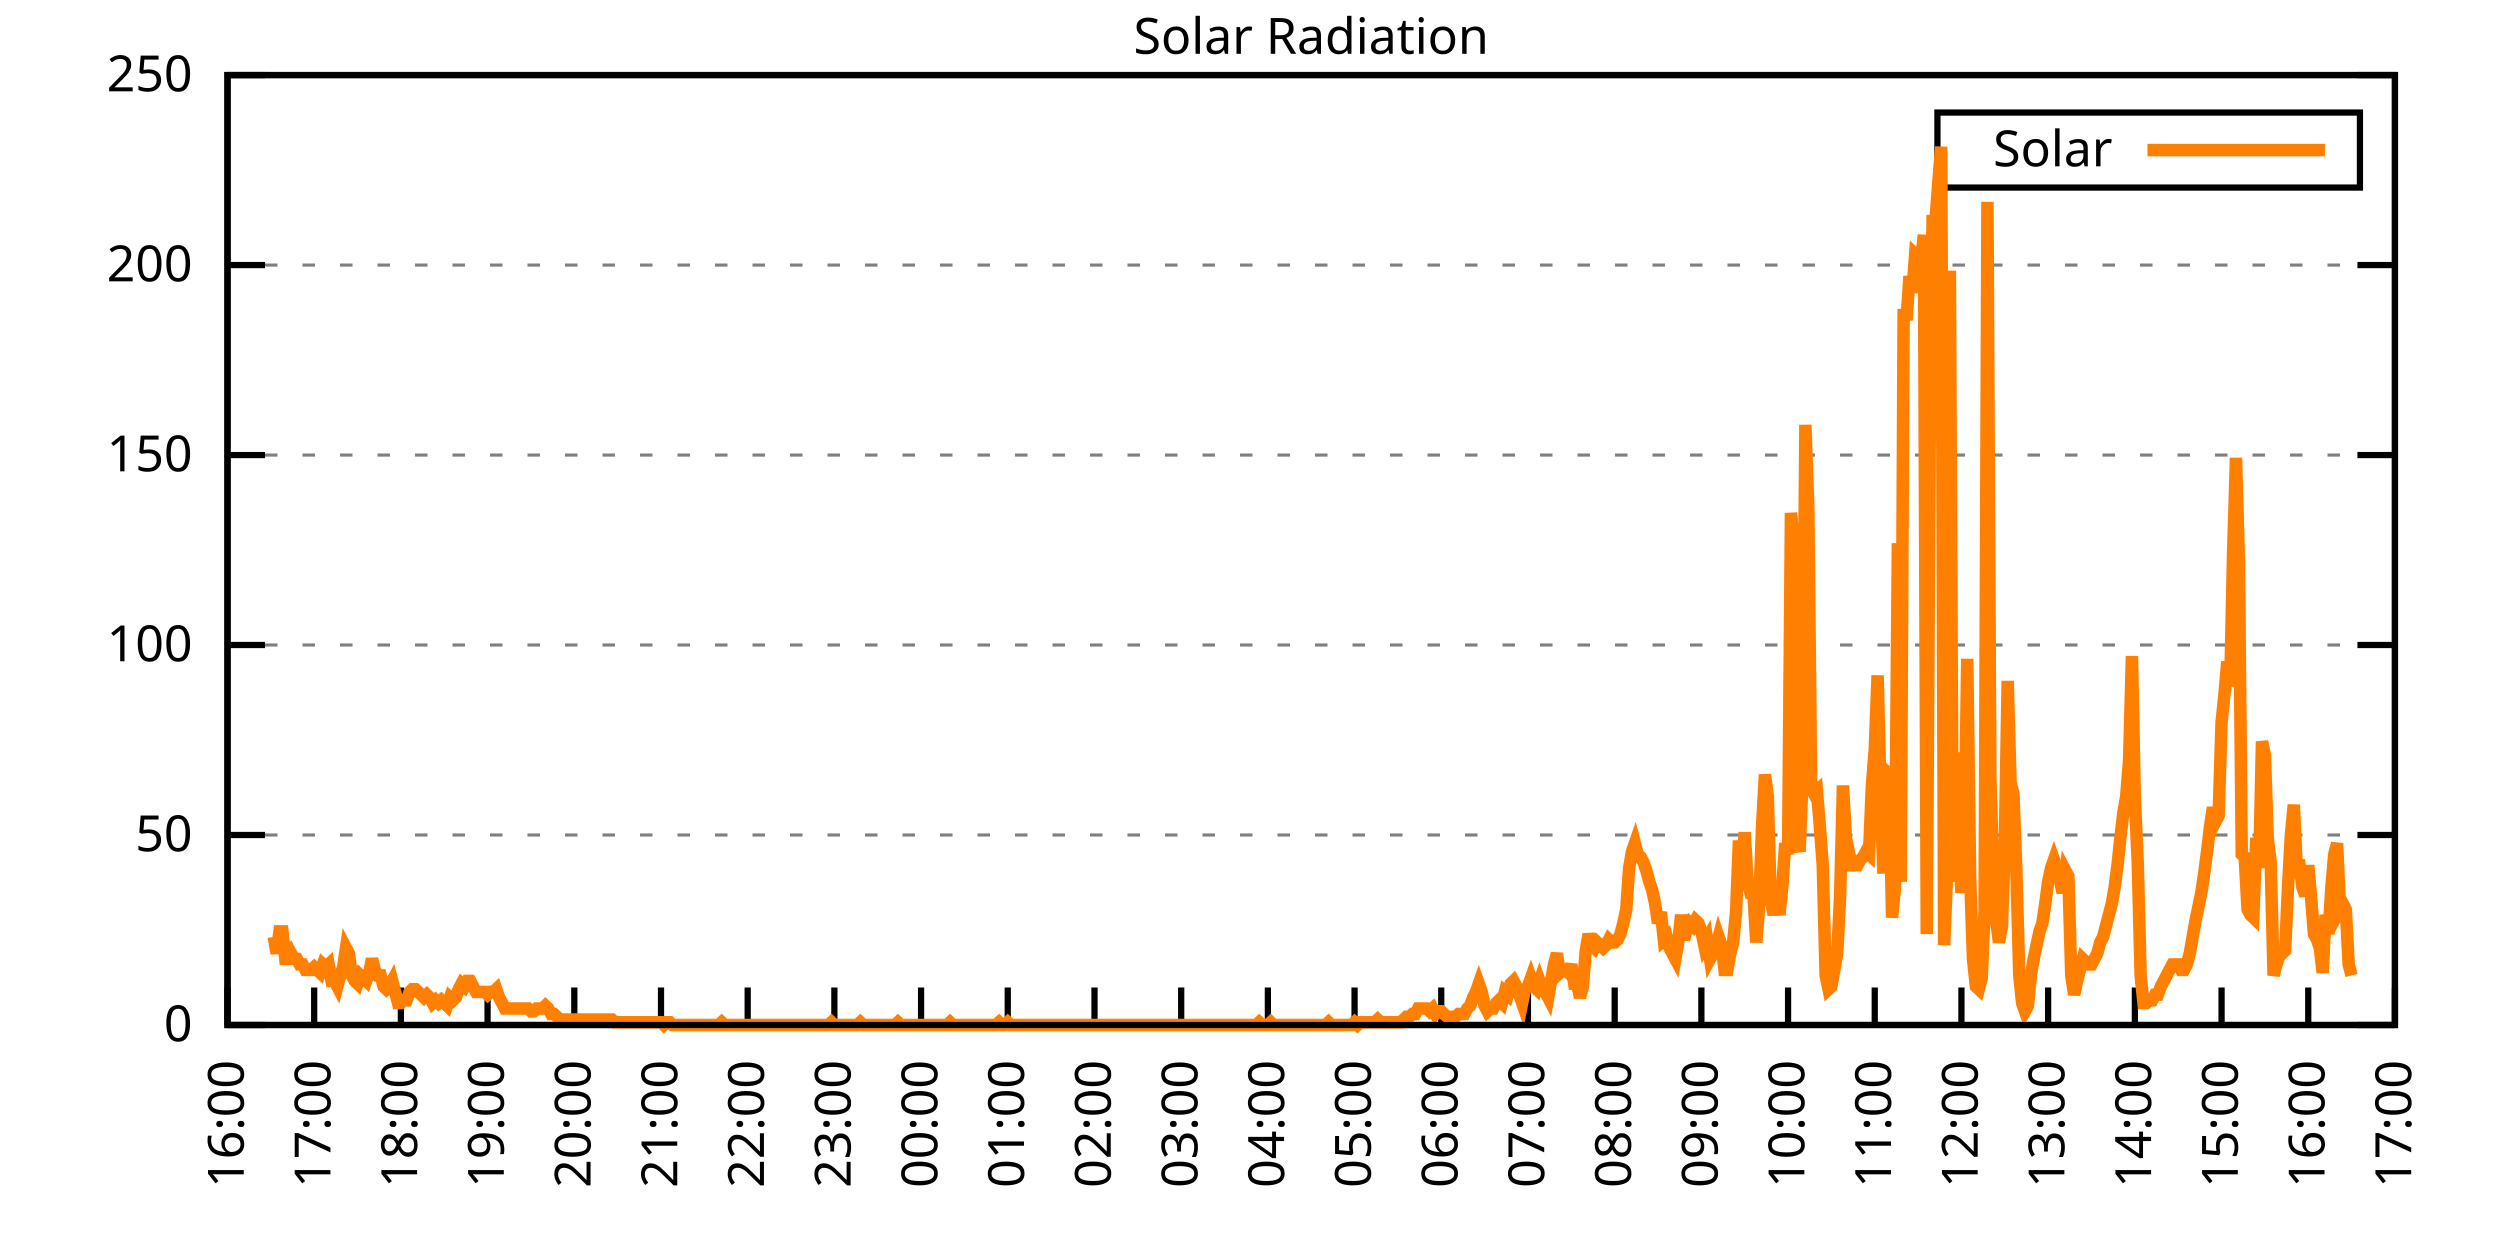
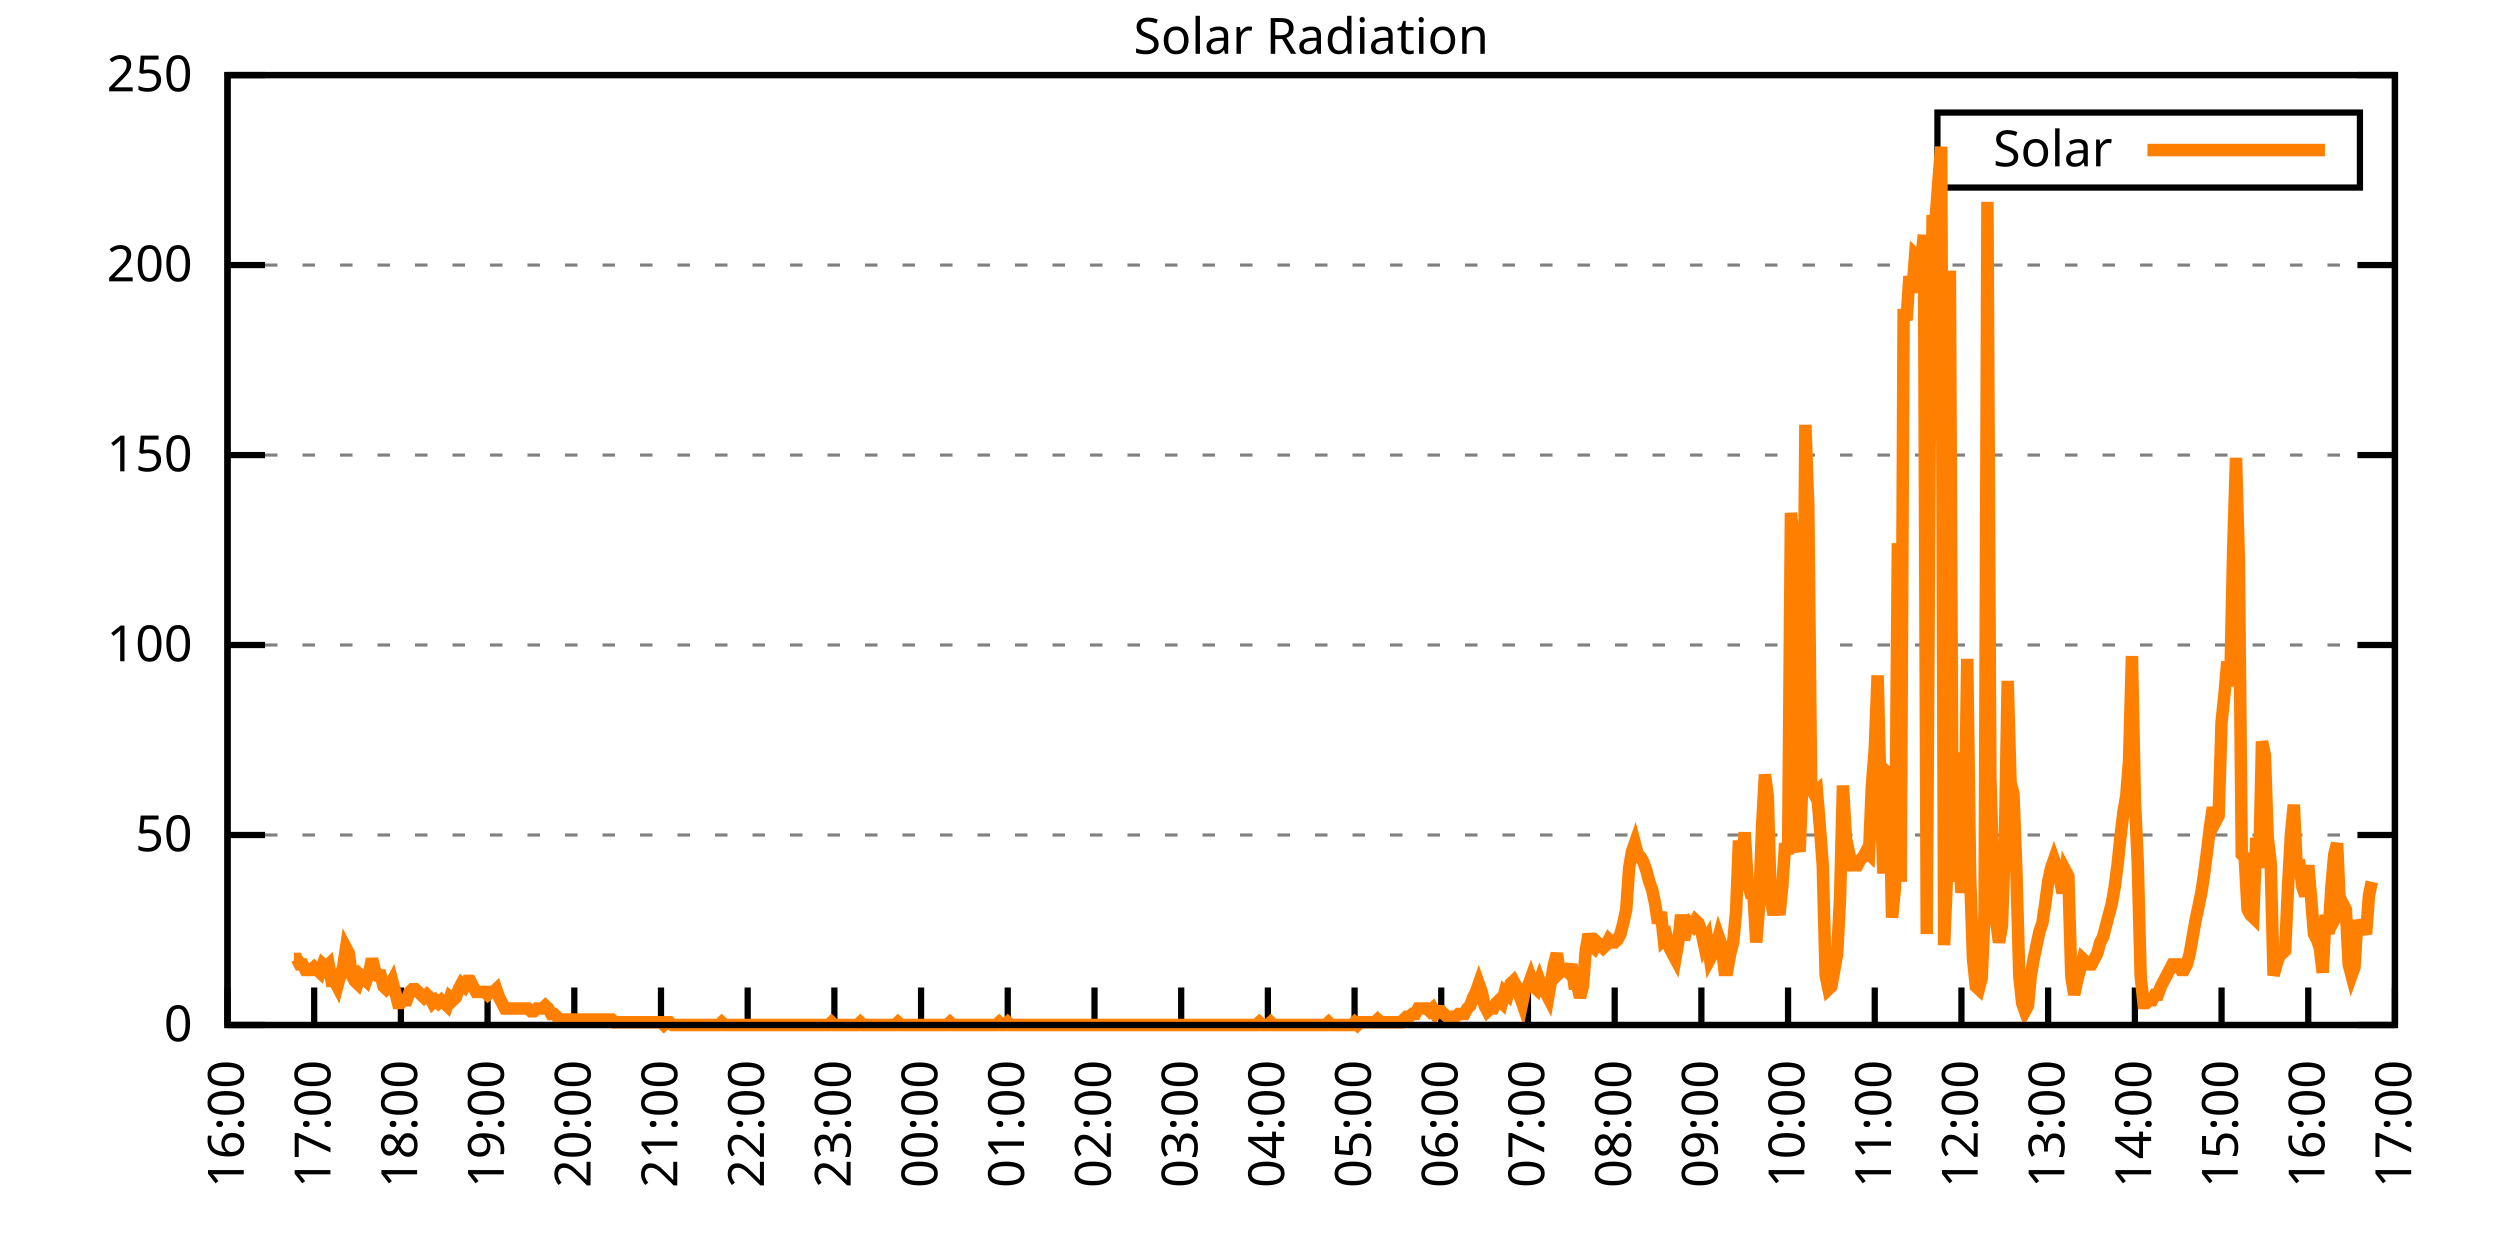
<svg xmlns="http://www.w3.org/2000/svg" xmlns:xlink="http://www.w3.org/1999/xlink" width="400" height="200" viewBox="0 0 400 200">
  <g id="gnuplot_canvas">
    <rect x="0" y="0" width="400" height="200" fill="none" />
    <defs>
      <circle id="gpDot" r="0.5" stroke-width="0.5" stroke="currentColor" />
      <path id="gpPt0" stroke-width="0.333" stroke="currentColor" d="M-1,0 h2 M0,-1 v2" />
      <path id="gpPt1" stroke-width="0.333" stroke="currentColor" d="M-1,-1 L1,1 M1,-1 L-1,1" />
      <path id="gpPt2" stroke-width="0.333" stroke="currentColor" d="M-1,0 L1,0 M0,-1 L0,1 M-1,-1 L1,1 M-1,1 L1,-1" />
      <rect id="gpPt3" stroke-width="0.333" stroke="currentColor" x="-1" y="-1" width="2" height="2" />
      <rect id="gpPt4" stroke-width="0.333" stroke="currentColor" fill="currentColor" x="-1" y="-1" width="2" height="2" />
      <circle id="gpPt5" stroke-width="0.333" stroke="currentColor" cx="0" cy="0" r="1" />
      <use xlink:href="#gpPt5" id="gpPt6" fill="currentColor" stroke="none" />
      <path id="gpPt7" stroke-width="0.333" stroke="currentColor" d="M0,-1.33 L-1.33,0.67 L1.33,0.67 z" />
      <use xlink:href="#gpPt7" id="gpPt8" fill="currentColor" stroke="none" />
      <use xlink:href="#gpPt7" id="gpPt9" stroke="currentColor" transform="rotate(180)" />
      <use xlink:href="#gpPt9" id="gpPt10" fill="currentColor" stroke="none" />
      <use xlink:href="#gpPt3" id="gpPt11" stroke="currentColor" transform="rotate(45)" />
      <use xlink:href="#gpPt11" id="gpPt12" fill="currentColor" stroke="none" />
      <path id="gpPt13" stroke-width="0.333" stroke="currentColor" d="M0,1.330 L1.265,0.411 L0.782,-1.067 L-0.782,-1.076 L-1.265,0.411 z" />
      <use xlink:href="#gpPt13" id="gpPt14" fill="currentColor" stroke="none" />
      <filter id="textbox" filterUnits="objectBoundingBox" x="0" y="0" height="1" width="1">
        <feFlood flood-color="white" flood-opacity="1" result="bgnd" />
        <feComposite in="SourceGraphic" in2="bgnd" operator="atop" />
      </filter>
      <filter id="greybox" filterUnits="objectBoundingBox" x="0" y="0" height="1" width="1">
        <feFlood flood-color="lightgrey" flood-opacity="1" result="grey" />
        <feComposite in="SourceGraphic" in2="grey" operator="atop" />
      </filter>
    </defs>
    <g fill="none" color="white" stroke="currentColor" stroke-width="1.00" stroke-linecap="butt" stroke-linejoin="miter">
</g>
    <g fill="none" color="black" stroke="currentColor" stroke-width="1.00" stroke-linecap="butt" stroke-linejoin="miter">
      <g stroke="none" shape-rendering="crispEdges">
        <polygon fill="rgb(255, 255, 255)" points="36.40,164.00 383.18,164.00 383.18,12.02 36.40,12.02 " />
      </g>
    </g>
    <g fill="none" color="black" stroke="currentColor" stroke-width="1.00" stroke-linecap="butt" stroke-linejoin="miter">
</g>
    <g fill="none" color="black" stroke="black" stroke-width="0.50" stroke-linecap="butt" stroke-linejoin="miter">
</g>
    <g fill="none" color="gray" stroke="currentColor" stroke-width="0.50" stroke-linecap="butt" stroke-linejoin="miter">
      <path stroke="gray" stroke-dasharray="2,4" class="gridline" d="M36.40,164.00 L383.19,164.00  " />
    </g>
    <g fill="none" color="gray" stroke="gray" stroke-width="1.00" stroke-linecap="butt" stroke-linejoin="miter">
</g>
    <g fill="none" color="black" stroke="currentColor" stroke-width="1.00" stroke-linecap="butt" stroke-linejoin="miter">
      <path stroke="black" d="M36.40,164.00 L42.40,164.00 M383.19,164.00 L377.19,164.00  " />
      <g transform="translate(30.80,166.60)" stroke="none" fill="black" font-family="Sans" font-size="8.00" text-anchor="end">
        <text>
          <tspan font-family="Sans"> 0</tspan>
        </text>
      </g>
    </g>
    <g fill="none" color="black" stroke="currentColor" stroke-width="1.00" stroke-linecap="butt" stroke-linejoin="miter">
</g>
    <g fill="none" color="black" stroke="black" stroke-width="0.50" stroke-linecap="butt" stroke-linejoin="miter">
</g>
    <g fill="none" color="gray" stroke="currentColor" stroke-width="0.50" stroke-linecap="butt" stroke-linejoin="miter">
      <path stroke="gray" stroke-dasharray="2,4" class="gridline" d="M36.40,133.60 L383.19,133.60  " />
    </g>
    <g fill="none" color="gray" stroke="gray" stroke-width="1.00" stroke-linecap="butt" stroke-linejoin="miter">
</g>
    <g fill="none" color="black" stroke="currentColor" stroke-width="1.00" stroke-linecap="butt" stroke-linejoin="miter">
      <path stroke="black" d="M36.40,133.60 L42.40,133.60 M383.19,133.60 L377.19,133.60  " />
      <g transform="translate(30.80,136.20)" stroke="none" fill="black" font-family="Sans" font-size="8.00" text-anchor="end">
        <text>
          <tspan font-family="Sans"> 50</tspan>
        </text>
      </g>
    </g>
    <g fill="none" color="black" stroke="currentColor" stroke-width="1.00" stroke-linecap="butt" stroke-linejoin="miter">
</g>
    <g fill="none" color="black" stroke="black" stroke-width="0.50" stroke-linecap="butt" stroke-linejoin="miter">
</g>
    <g fill="none" color="gray" stroke="currentColor" stroke-width="0.50" stroke-linecap="butt" stroke-linejoin="miter">
      <path stroke="gray" stroke-dasharray="2,4" class="gridline" d="M36.40,103.20 L383.19,103.20  " />
    </g>
    <g fill="none" color="gray" stroke="gray" stroke-width="1.00" stroke-linecap="butt" stroke-linejoin="miter">
</g>
    <g fill="none" color="black" stroke="currentColor" stroke-width="1.00" stroke-linecap="butt" stroke-linejoin="miter">
      <path stroke="black" d="M36.40,103.20 L42.40,103.20 M383.19,103.20 L377.19,103.20  " />
      <g transform="translate(30.80,105.80)" stroke="none" fill="black" font-family="Sans" font-size="8.00" text-anchor="end">
        <text>
          <tspan font-family="Sans"> 100</tspan>
        </text>
      </g>
    </g>
    <g fill="none" color="black" stroke="currentColor" stroke-width="1.00" stroke-linecap="butt" stroke-linejoin="miter">
</g>
    <g fill="none" color="black" stroke="black" stroke-width="0.50" stroke-linecap="butt" stroke-linejoin="miter">
</g>
    <g fill="none" color="gray" stroke="currentColor" stroke-width="0.50" stroke-linecap="butt" stroke-linejoin="miter">
      <path stroke="gray" stroke-dasharray="2,4" class="gridline" d="M36.40,72.81 L383.19,72.81  " />
    </g>
    <g fill="none" color="gray" stroke="gray" stroke-width="1.00" stroke-linecap="butt" stroke-linejoin="miter">
</g>
    <g fill="none" color="black" stroke="currentColor" stroke-width="1.00" stroke-linecap="butt" stroke-linejoin="miter">
      <path stroke="black" d="M36.40,72.81 L42.40,72.81 M383.19,72.81 L377.19,72.81  " />
      <g transform="translate(30.80,75.41)" stroke="none" fill="black" font-family="Sans" font-size="8.00" text-anchor="end">
        <text>
          <tspan font-family="Sans"> 150</tspan>
        </text>
      </g>
    </g>
    <g fill="none" color="black" stroke="currentColor" stroke-width="1.00" stroke-linecap="butt" stroke-linejoin="miter">
</g>
    <g fill="none" color="black" stroke="black" stroke-width="0.50" stroke-linecap="butt" stroke-linejoin="miter">
</g>
    <g fill="none" color="gray" stroke="currentColor" stroke-width="0.50" stroke-linecap="butt" stroke-linejoin="miter">
      <path stroke="gray" stroke-dasharray="2,4" class="gridline" d="M36.40,42.41 L383.19,42.41  " />
    </g>
    <g fill="none" color="gray" stroke="gray" stroke-width="1.00" stroke-linecap="butt" stroke-linejoin="miter">
</g>
    <g fill="none" color="black" stroke="currentColor" stroke-width="1.00" stroke-linecap="butt" stroke-linejoin="miter">
      <path stroke="black" d="M36.40,42.41 L42.40,42.41 M383.19,42.41 L377.19,42.41  " />
      <g transform="translate(30.80,45.01)" stroke="none" fill="black" font-family="Sans" font-size="8.00" text-anchor="end">
        <text>
          <tspan font-family="Sans"> 200</tspan>
        </text>
      </g>
    </g>
    <g fill="none" color="black" stroke="currentColor" stroke-width="1.00" stroke-linecap="butt" stroke-linejoin="miter">
</g>
    <g fill="none" color="black" stroke="black" stroke-width="0.50" stroke-linecap="butt" stroke-linejoin="miter">
</g>
    <g fill="none" color="gray" stroke="currentColor" stroke-width="0.50" stroke-linecap="butt" stroke-linejoin="miter">
      <path stroke="gray" stroke-dasharray="2,4" class="gridline" d="M36.40,12.01 L383.19,12.01  " />
    </g>
    <g fill="none" color="gray" stroke="gray" stroke-width="1.00" stroke-linecap="butt" stroke-linejoin="miter">
</g>
    <g fill="none" color="black" stroke="currentColor" stroke-width="1.00" stroke-linecap="butt" stroke-linejoin="miter">
      <path stroke="black" d="M36.40,12.01 L42.40,12.01 M383.19,12.01 L377.19,12.01  " />
      <g transform="translate(30.80,14.61)" stroke="none" fill="black" font-family="Sans" font-size="8.00" text-anchor="end">
        <text>
          <tspan font-family="Sans"> 250</tspan>
        </text>
      </g>
    </g>
    <g fill="none" color="black" stroke="currentColor" stroke-width="1.00" stroke-linecap="butt" stroke-linejoin="miter">
      <path stroke="black" d="M36.40,164.00 L36.40,158.00  " />
      <g transform="translate(39.00,169.60) rotate(270.00)" stroke="none" fill="black" font-family="Sans" font-size="8.00" text-anchor="end">
        <text>
          <tspan font-family="Sans">16:00</tspan>
        </text>
      </g>
    </g>
    <g fill="none" color="black" stroke="currentColor" stroke-width="1.00" stroke-linecap="butt" stroke-linejoin="miter">
      <path stroke="black" d="M50.27,164.00 L50.27,158.00  " />
      <g transform="translate(52.87,169.60) rotate(270.00)" stroke="none" fill="black" font-family="Sans" font-size="8.00" text-anchor="end">
        <text>
          <tspan font-family="Sans">17:00</tspan>
        </text>
      </g>
    </g>
    <g fill="none" color="black" stroke="currentColor" stroke-width="1.00" stroke-linecap="butt" stroke-linejoin="miter">
      <path stroke="black" d="M64.14,164.00 L64.14,158.00  " />
      <g transform="translate(66.74,169.60) rotate(270.00)" stroke="none" fill="black" font-family="Sans" font-size="8.00" text-anchor="end">
        <text>
          <tspan font-family="Sans">18:00</tspan>
        </text>
      </g>
    </g>
    <g fill="none" color="black" stroke="currentColor" stroke-width="1.00" stroke-linecap="butt" stroke-linejoin="miter">
      <path stroke="black" d="M78.01,164.00 L78.01,158.00  " />
      <g transform="translate(80.61,169.60) rotate(270.00)" stroke="none" fill="black" font-family="Sans" font-size="8.00" text-anchor="end">
        <text>
          <tspan font-family="Sans">19:00</tspan>
        </text>
      </g>
    </g>
    <g fill="none" color="black" stroke="currentColor" stroke-width="1.00" stroke-linecap="butt" stroke-linejoin="miter">
      <path stroke="black" d="M91.89,164.00 L91.89,158.00  " />
      <g transform="translate(94.49,169.60) rotate(270.00)" stroke="none" fill="black" font-family="Sans" font-size="8.00" text-anchor="end">
        <text>
          <tspan font-family="Sans">20:00</tspan>
        </text>
      </g>
    </g>
    <g fill="none" color="black" stroke="currentColor" stroke-width="1.00" stroke-linecap="butt" stroke-linejoin="miter">
      <path stroke="black" d="M105.76,164.00 L105.76,158.00  " />
      <g transform="translate(108.36,169.60) rotate(270.00)" stroke="none" fill="black" font-family="Sans" font-size="8.00" text-anchor="end">
        <text>
          <tspan font-family="Sans">21:00</tspan>
        </text>
      </g>
    </g>
    <g fill="none" color="black" stroke="currentColor" stroke-width="1.00" stroke-linecap="butt" stroke-linejoin="miter">
      <path stroke="black" d="M119.63,164.00 L119.63,158.00  " />
      <g transform="translate(122.23,169.60) rotate(270.00)" stroke="none" fill="black" font-family="Sans" font-size="8.00" text-anchor="end">
        <text>
          <tspan font-family="Sans">22:00</tspan>
        </text>
      </g>
    </g>
    <g fill="none" color="black" stroke="currentColor" stroke-width="1.00" stroke-linecap="butt" stroke-linejoin="miter">
      <path stroke="black" d="M133.50,164.00 L133.50,158.00  " />
      <g transform="translate(136.10,169.60) rotate(270.00)" stroke="none" fill="black" font-family="Sans" font-size="8.00" text-anchor="end">
        <text>
          <tspan font-family="Sans">23:00</tspan>
        </text>
      </g>
    </g>
    <g fill="none" color="black" stroke="currentColor" stroke-width="1.00" stroke-linecap="butt" stroke-linejoin="miter">
      <path stroke="black" d="M147.37,164.00 L147.37,158.00  " />
      <g transform="translate(149.97,169.60) rotate(270.00)" stroke="none" fill="black" font-family="Sans" font-size="8.00" text-anchor="end">
        <text>
          <tspan font-family="Sans">00:00</tspan>
        </text>
      </g>
    </g>
    <g fill="none" color="black" stroke="currentColor" stroke-width="1.00" stroke-linecap="butt" stroke-linejoin="miter">
      <path stroke="black" d="M161.24,164.00 L161.24,158.00  " />
      <g transform="translate(163.84,169.60) rotate(270.00)" stroke="none" fill="black" font-family="Sans" font-size="8.00" text-anchor="end">
        <text>
          <tspan font-family="Sans">01:00</tspan>
        </text>
      </g>
    </g>
    <g fill="none" color="black" stroke="currentColor" stroke-width="1.00" stroke-linecap="butt" stroke-linejoin="miter">
      <path stroke="black" d="M175.12,164.00 L175.12,158.00  " />
      <g transform="translate(177.72,169.60) rotate(270.00)" stroke="none" fill="black" font-family="Sans" font-size="8.00" text-anchor="end">
        <text>
          <tspan font-family="Sans">02:00</tspan>
        </text>
      </g>
    </g>
    <g fill="none" color="black" stroke="currentColor" stroke-width="1.00" stroke-linecap="butt" stroke-linejoin="miter">
      <path stroke="black" d="M188.99,164.00 L188.99,158.00  " />
      <g transform="translate(191.59,169.60) rotate(270.00)" stroke="none" fill="black" font-family="Sans" font-size="8.00" text-anchor="end">
        <text>
          <tspan font-family="Sans">03:00</tspan>
        </text>
      </g>
    </g>
    <g fill="none" color="black" stroke="currentColor" stroke-width="1.00" stroke-linecap="butt" stroke-linejoin="miter">
      <path stroke="black" d="M202.86,164.00 L202.86,158.00  " />
      <g transform="translate(205.46,169.60) rotate(270.00)" stroke="none" fill="black" font-family="Sans" font-size="8.00" text-anchor="end">
        <text>
          <tspan font-family="Sans">04:00</tspan>
        </text>
      </g>
    </g>
    <g fill="none" color="black" stroke="currentColor" stroke-width="1.00" stroke-linecap="butt" stroke-linejoin="miter">
      <path stroke="black" d="M216.73,164.00 L216.73,158.00  " />
      <g transform="translate(219.33,169.60) rotate(270.00)" stroke="none" fill="black" font-family="Sans" font-size="8.00" text-anchor="end">
        <text>
          <tspan font-family="Sans">05:00</tspan>
        </text>
      </g>
    </g>
    <g fill="none" color="black" stroke="currentColor" stroke-width="1.00" stroke-linecap="butt" stroke-linejoin="miter">
      <path stroke="black" d="M230.60,164.00 L230.60,158.00  " />
      <g transform="translate(233.20,169.60) rotate(270.00)" stroke="none" fill="black" font-family="Sans" font-size="8.00" text-anchor="end">
        <text>
          <tspan font-family="Sans">06:00</tspan>
        </text>
      </g>
    </g>
    <g fill="none" color="black" stroke="currentColor" stroke-width="1.00" stroke-linecap="butt" stroke-linejoin="miter">
      <path stroke="black" d="M244.47,164.00 L244.47,158.00  " />
      <g transform="translate(247.07,169.60) rotate(270.00)" stroke="none" fill="black" font-family="Sans" font-size="8.00" text-anchor="end">
        <text>
          <tspan font-family="Sans">07:00</tspan>
        </text>
      </g>
    </g>
    <g fill="none" color="black" stroke="currentColor" stroke-width="1.00" stroke-linecap="butt" stroke-linejoin="miter">
      <path stroke="black" d="M258.35,164.00 L258.35,158.00  " />
      <g transform="translate(260.95,169.60) rotate(270.00)" stroke="none" fill="black" font-family="Sans" font-size="8.00" text-anchor="end">
        <text>
          <tspan font-family="Sans">08:00</tspan>
        </text>
      </g>
    </g>
    <g fill="none" color="black" stroke="currentColor" stroke-width="1.00" stroke-linecap="butt" stroke-linejoin="miter">
      <path stroke="black" d="M272.22,164.00 L272.22,158.00  " />
      <g transform="translate(274.82,169.60) rotate(270.00)" stroke="none" fill="black" font-family="Sans" font-size="8.00" text-anchor="end">
        <text>
          <tspan font-family="Sans">09:00</tspan>
        </text>
      </g>
    </g>
    <g fill="none" color="black" stroke="currentColor" stroke-width="1.00" stroke-linecap="butt" stroke-linejoin="miter">
      <path stroke="black" d="M286.09,164.00 L286.09,158.00  " />
      <g transform="translate(288.69,169.60) rotate(270.00)" stroke="none" fill="black" font-family="Sans" font-size="8.00" text-anchor="end">
        <text>
          <tspan font-family="Sans">10:00</tspan>
        </text>
      </g>
    </g>
    <g fill="none" color="black" stroke="currentColor" stroke-width="1.00" stroke-linecap="butt" stroke-linejoin="miter">
      <path stroke="black" d="M299.96,164.00 L299.96,158.00  " />
      <g transform="translate(302.56,169.60) rotate(270.00)" stroke="none" fill="black" font-family="Sans" font-size="8.00" text-anchor="end">
        <text>
          <tspan font-family="Sans">11:00</tspan>
        </text>
      </g>
    </g>
    <g fill="none" color="black" stroke="currentColor" stroke-width="1.00" stroke-linecap="butt" stroke-linejoin="miter">
      <path stroke="black" d="M313.83,164.00 L313.83,158.00  " />
      <g transform="translate(316.43,169.60) rotate(270.00)" stroke="none" fill="black" font-family="Sans" font-size="8.00" text-anchor="end">
        <text>
          <tspan font-family="Sans">12:00</tspan>
        </text>
      </g>
    </g>
    <g fill="none" color="black" stroke="currentColor" stroke-width="1.00" stroke-linecap="butt" stroke-linejoin="miter">
      <path stroke="black" d="M327.70,164.00 L327.70,158.00  " />
      <g transform="translate(330.30,169.60) rotate(270.00)" stroke="none" fill="black" font-family="Sans" font-size="8.00" text-anchor="end">
        <text>
          <tspan font-family="Sans">13:00</tspan>
        </text>
      </g>
    </g>
    <g fill="none" color="black" stroke="currentColor" stroke-width="1.00" stroke-linecap="butt" stroke-linejoin="miter">
      <path stroke="black" d="M341.58,164.00 L341.58,158.00  " />
      <g transform="translate(344.18,169.60) rotate(270.00)" stroke="none" fill="black" font-family="Sans" font-size="8.00" text-anchor="end">
        <text>
          <tspan font-family="Sans">14:00</tspan>
        </text>
      </g>
    </g>
    <g fill="none" color="black" stroke="currentColor" stroke-width="1.00" stroke-linecap="butt" stroke-linejoin="miter">
      <path stroke="black" d="M355.45,164.00 L355.45,158.00  " />
      <g transform="translate(358.05,169.60) rotate(270.00)" stroke="none" fill="black" font-family="Sans" font-size="8.00" text-anchor="end">
        <text>
          <tspan font-family="Sans">15:00</tspan>
        </text>
      </g>
    </g>
    <g fill="none" color="black" stroke="currentColor" stroke-width="1.00" stroke-linecap="butt" stroke-linejoin="miter">
      <path stroke="black" d="M369.32,164.00 L369.32,158.00  " />
      <g transform="translate(371.92,169.60) rotate(270.00)" stroke="none" fill="black" font-family="Sans" font-size="8.00" text-anchor="end">
        <text>
          <tspan font-family="Sans">16:00</tspan>
        </text>
      </g>
    </g>
    <g fill="none" color="black" stroke="currentColor" stroke-width="1.00" stroke-linecap="butt" stroke-linejoin="miter">
      <path stroke="black" d="M383.19,164.00 L383.19,158.00  " />
      <g transform="translate(385.79,169.60) rotate(270.00)" stroke="none" fill="black" font-family="Sans" font-size="8.00" text-anchor="end">
        <text>
          <tspan font-family="Sans">17:00</tspan>
        </text>
      </g>
    </g>
    <g fill="none" color="black" stroke="currentColor" stroke-width="1.00" stroke-linecap="butt" stroke-linejoin="miter">
</g>
    <g fill="none" color="black" stroke="currentColor" stroke-width="1.00" stroke-linecap="butt" stroke-linejoin="miter">
      <path stroke="black" d="M36.40,12.01 L36.40,164.00 L383.19,164.00 L383.19,12.01 L36.40,12.01 Z  " />
    </g>
    <g fill="none" color="black" stroke="currentColor" stroke-width="1.00" stroke-linecap="butt" stroke-linejoin="miter">
</g>
    <g fill="none" color="black" stroke="currentColor" stroke-width="1.00" stroke-linecap="butt" stroke-linejoin="miter">
      <path stroke="black" d="M309.99,30.01 L309.99,18.01 L377.59,18.01 L377.59,30.01 L309.99,30.01 Z  " />
    </g>
    <g id="Solar_Radiation_plot_1">
      <g fill="none" color="white" stroke="black" stroke-width="2.00" stroke-linecap="butt" stroke-linejoin="miter">
</g>
      <g fill="none" color="black" stroke="currentColor" stroke-width="2.00" stroke-linecap="butt" stroke-linejoin="miter">
        <g transform="translate(337.99,26.61)" stroke="none" fill="black" font-family="Sans" font-size="8.00" text-anchor="end">
          <text>
            <tspan font-family="Sans">Solar</tspan>
          </text>
        </g>
      </g>
      <g fill="none" color="black" stroke="currentColor" stroke-width="2.00" stroke-linecap="butt" stroke-linejoin="miter">
-         <path stroke="rgb(255, 127,   0)" d="M343.59,24.01 L371.99,24.01 M43.80,149.90 L44.26,152.55 L44.72,149.02 L45.19,149.02 L45.65,153.43 L46.11,153.43   L46.57,152.55 L47.03,153.43 L47.50,153.43 L47.96,154.31 L48.42,154.31 L48.88,155.19 L49.35,155.19 L49.81,155.19   L50.27,154.75 L50.73,155.19 L51.20,155.63 L51.66,154.31 L52.12,154.75 L52.58,154.31 L53.05,156.95 L53.51,156.95   L53.97,157.83 L54.43,156.07 L54.90,154.75 L55.36,151.67 L55.82,152.55 L56.28,156.07 L56.75,156.95 L57.21,157.39   L57.67,156.07 L58.13,156.51 L58.59,156.95 L59.06,155.63 L59.52,153.43 L59.98,155.19 L60.44,156.07 L60.91,156.07   L61.37,157.83 L61.83,158.27 L62.29,157.83 L62.76,156.95 L63.22,158.71 L63.68,160.48 L64.14,160.48 L64.61,160.04   L65.07,160.04 L65.53,158.71 L65.99,158.27 L66.46,158.27 L66.92,158.71 L67.38,159.15 L67.84,159.60 L68.30,159.15   L68.77,159.60 L69.23,160.48 L69.69,160.04 L70.15,160.48 L70.62,160.04 L71.08,160.48 L71.54,160.92 L72.00,159.60   L72.47,160.04 L72.93,159.60 L73.39,158.27 L73.85,157.39 L74.32,157.83 L74.78,156.95 L75.24,156.95 L75.70,157.83   L76.17,158.71 L76.63,158.71 L77.09,158.71 L77.55,158.71 L78.01,159.15 L78.48,158.71 L78.94,158.71 L79.40,158.27   L79.86,159.60 L80.33,160.48 L80.79,161.36 L81.25,161.36 L81.71,161.36 L82.18,161.36 L82.64,161.36 L83.10,161.36   L83.56,161.36 L84.03,161.36 L84.49,161.36 L84.95,161.80 L85.41,161.80 L85.88,161.36 L86.34,161.36 L86.80,161.36   L87.26,160.92 L87.72,161.36 L88.19,162.24 L88.65,162.24 L89.11,162.68 L89.57,163.12 L90.04,163.12 L90.50,163.12   L90.96,163.12 L91.42,163.12 L91.89,163.12 L92.35,163.12 L92.81,163.12 L93.27,163.12 L93.74,163.12 L94.20,163.12   L94.66,163.12 L95.12,163.12 L95.59,163.12 L96.05,163.12 L96.51,163.12 L96.97,163.12 L97.44,163.12 L97.90,163.12   L98.36,163.56 L98.82,163.56 L99.28,163.56 L99.75,163.56 L100.21,163.56 L100.67,163.56 L101.13,163.56 L101.60,163.56   L102.06,163.56 L102.52,163.56 L102.98,163.56 L103.45,163.56 L103.91,163.56 L104.37,163.56 L104.83,163.56 L105.30,163.56   L105.76,163.56 L106.22,164.00 L106.68,163.56 L107.15,163.56 L107.61,164.00 L108.07,164.00 L108.53,164.00 L108.99,164.00   L109.46,164.00 L109.92,164.00 L110.38,164.00 L110.84,164.00 L111.31,164.00 L111.77,164.00 L112.23,164.00 L112.69,164.00   L113.16,164.00 L113.62,164.00 L114.08,164.00 L114.54,164.00 L115.01,164.00 L115.47,163.56 L115.93,164.00 L116.39,164.00   L116.86,164.00 L117.32,164.00 L117.78,164.00 L118.24,164.00 L118.70,164.00 L119.17,164.00 L119.63,164.00 L120.09,164.00   L120.55,164.00 L121.02,164.00 L121.48,164.00 L121.94,164.00 L122.40,164.00 L122.87,164.00 L123.33,164.00 L123.79,164.00   L124.25,164.00 L124.72,164.00 L125.18,164.00 L125.64,164.00 L126.10,164.00 L126.57,164.00 L127.03,164.00 L127.49,164.00   L127.95,164.00 L128.41,164.00 L128.88,164.00 L129.34,164.00 L129.80,164.00 L130.26,164.00 L130.73,164.00 L131.19,164.00   L131.65,164.00 L132.11,164.00 L132.58,164.00 L133.04,163.56 L133.50,164.00 L133.96,164.00 L134.43,164.00 L134.89,164.00   L135.35,164.00 L135.81,164.00 L136.28,164.00 L136.74,164.00 L137.20,164.00 L137.66,163.56 L138.13,164.00 L138.59,164.00   L139.05,164.00 L139.51,164.00 L139.97,164.00 L140.44,164.00 L140.90,164.00 L141.36,164.00 L141.82,164.00 L142.29,164.00   L142.75,164.00 L143.21,164.00 L143.67,163.56 L144.14,164.00 L144.60,164.00 L145.06,164.00 L145.52,164.00 L145.99,164.00   L146.45,164.00 L146.91,164.00 L147.37,164.00 L147.84,164.00 L148.30,164.00 L148.76,164.00 L149.22,164.00 L149.68,164.00   L150.15,164.00 L150.61,164.00 L151.07,164.00 L151.53,164.00 L152.00,163.56 L152.46,164.00 L152.92,164.00 L153.38,164.00   L153.85,164.00 L154.31,164.00 L154.77,164.00 L155.23,164.00 L155.70,164.00 L156.16,164.00 L156.62,164.00 L157.08,164.00   L157.55,164.00 L158.01,164.00 L158.47,164.00 L158.93,164.00 L159.39,164.00 L159.86,163.56 L160.32,164.00 L160.78,164.00   L161.24,163.56 L161.71,164.00 L162.17,164.00 L162.63,164.00 L163.09,164.00 L163.56,164.00 L164.02,164.00 L164.48,164.00   L164.94,164.00 L165.41,164.00 L165.87,164.00 L166.33,164.00 L166.79,164.00 L167.26,164.00 L167.72,164.00 L168.18,164.00   L168.64,164.00 L169.10,164.00 L169.57,164.00 L170.03,164.00 L170.49,164.00 L170.95,164.00 L171.42,164.00 L171.88,164.00   L172.34,164.00 L172.80,164.00 L173.27,164.00 L173.73,164.00 L174.19,164.00 L174.65,164.00 L175.12,164.00 L175.58,164.00   L176.04,164.00 L176.50,164.00 L176.97,164.00 L177.43,164.00 L177.89,164.00 L178.35,164.00 L178.82,164.00 L179.28,164.00   L179.74,164.00 L180.20,164.00 L180.66,164.00 L181.13,164.00 L181.59,164.00 L182.05,164.00 L182.51,164.00 L182.98,164.00   L183.44,164.00 L183.90,164.00 L184.36,164.00 L184.83,164.00 L185.29,164.00 L185.75,164.00 L186.21,164.00 L186.68,164.00   L187.14,164.00 L187.60,164.00 L188.06,164.00 L188.53,164.00 L188.99,164.00 L189.45,164.00 L189.91,164.00 L190.37,164.00   L190.84,164.00 L191.30,164.00 L191.76,164.00 L192.22,164.00 L192.69,164.00 L193.15,164.00 L193.61,164.00 L194.07,164.00   L194.54,164.00 L195.00,164.00 L195.46,164.00 L195.92,164.00 L196.39,164.00 L196.85,164.00 L197.31,164.00 L197.77,164.00   L198.24,164.00 L198.70,164.00 L199.16,164.00 L199.62,164.00 L200.08,164.00 L200.55,164.00 L201.01,164.00 L201.47,163.56   L201.93,164.00 L202.40,164.00 L202.86,164.00 L203.32,163.56 L203.78,164.00 L204.25,164.00 L204.71,164.00 L205.17,164.00   L205.63,164.00 L206.10,164.00 L206.56,164.00 L207.02,164.00 L207.48,164.00 L207.95,164.00 L208.41,164.00 L208.87,164.00   L209.33,164.00 L209.80,164.00 L210.26,164.00 L210.72,164.00 L211.18,164.00 L211.64,164.00 L212.11,164.00 L212.57,163.56   L213.03,164.00 L213.49,164.00 L213.96,164.00 L214.42,164.00 L214.88,164.00 L215.34,164.00 L215.81,164.00 L216.27,164.00   L216.73,163.56 L217.19,164.00 L217.66,163.56 L218.12,163.56 L218.58,163.56 L219.04,163.56 L219.51,163.56 L219.97,163.56   L220.43,163.12 L220.89,163.56 L221.35,163.56 L221.82,163.56 L222.28,163.56 L222.74,163.56 L223.20,163.56 L223.67,163.56   L224.13,163.56 L224.59,163.12 L225.05,162.68 L225.52,162.68 L225.98,162.24 L226.44,162.24 L226.90,161.36 L227.37,161.36   L227.83,161.36 L228.29,161.36 L228.75,161.80 L229.22,161.36 L229.68,162.24 L230.14,161.80 L230.60,161.80 L231.06,162.24   L231.53,162.68 L231.99,163.12 L232.45,162.68 L232.91,162.68 L233.38,162.24 L233.84,162.24 L234.30,162.24 L234.76,161.36   L235.23,160.92 L235.69,159.60 L236.15,158.71 L236.61,157.39 L237.08,158.71 L237.54,160.92 L238.00,161.80 L238.46,161.36   L238.93,161.36 L239.39,160.48 L239.85,160.04 L240.31,160.48 L240.77,158.71 L241.24,159.15 L241.70,157.39 L242.16,156.95   L242.62,157.83 L243.09,159.15 L243.55,160.48 L244.01,158.27 L244.47,157.83 L244.94,156.51 L245.40,157.83 L245.86,158.27   L246.32,156.95 L246.79,158.27 L247.25,158.71 L247.71,159.60 L248.17,156.95 L248.64,154.31 L249.10,152.55 L249.56,155.63   L250.02,155.19 L250.49,155.19 L250.95,155.63 L251.41,154.31 L251.87,157.39 L252.33,157.39 L252.80,159.60 L253.26,157.83   L253.72,152.11 L254.18,149.46 L254.65,151.23 L255.11,151.67 L255.57,150.79 L256.03,151.23 L256.50,151.67 L256.96,151.23   L257.42,150.34 L257.88,150.79 L258.35,150.79 L258.81,150.34 L259.27,149.46 L259.73,147.70 L260.20,145.50 L260.66,138.89   L261.12,136.25 L261.58,134.93 L262.04,136.69 L262.51,137.13 L262.97,138.01 L263.43,139.33 L263.89,141.09 L264.36,142.42   L264.82,144.62 L265.28,147.70 L265.74,145.94 L266.21,150.34 L266.67,149.90 L267.13,151.67 L267.59,152.55 L268.06,153.43   L268.52,150.79 L268.98,146.38 L269.44,150.34 L269.91,148.58 L270.37,147.70 L270.83,148.14 L271.29,147.26 L271.75,147.70   L272.22,149.02 L272.68,151.23 L273.14,150.34 L273.60,153.43 L274.07,152.55 L274.53,151.67 L274.99,149.90 L275.45,151.23   L275.92,155.19 L276.38,155.19 L276.84,152.55 L277.30,150.79 L277.77,145.94 L278.23,134.49 L278.69,139.77 L279.15,133.17   L279.62,141.09 L280.08,142.86 L280.54,142.86 L281.00,150.79 L281.46,145.06 L281.93,132.28 L282.39,123.92 L282.85,127.44   L283.31,143.74 L283.78,146.38 L284.24,143.74 L284.70,146.38 L285.16,141.98 L285.63,134.93 L286.09,136.69 L286.55,82.07   L287.01,86.47 L287.48,134.49 L287.94,136.25 L288.40,124.80 L288.86,67.97 L289.33,81.19 L289.79,126.12 L290.25,127.00   L290.71,126.56 L291.18,132.28 L291.64,138.45 L292.10,156.07 L292.56,158.27 L293.02,157.83 L293.49,155.19 L293.95,152.55   L294.41,143.74 L294.87,125.68 L295.34,134.05 L295.80,136.25 L296.26,138.45 L296.72,138.45 L297.19,138.45 L297.65,137.57   L298.11,137.13 L298.57,136.25 L299.04,136.69 L299.50,125.68 L299.96,119.95 L300.42,108.06 L300.89,127.00 L301.35,139.77   L301.81,123.47 L302.27,123.92 L302.73,146.82 L303.20,141.98 L303.66,86.91 L304.12,141.09 L304.58,49.47 L305.05,51.23   L305.51,44.19 L305.97,46.83 L306.43,40.66 L306.90,41.10 L307.36,41.98 L307.82,37.58 L308.28,149.46 L308.75,71.06   L309.21,35.38 L309.67,35.38 L310.13,29.21 L310.60,23.48 L311.06,151.23 L311.52,140.21 L311.98,43.31 L312.44,141.09   L312.91,120.39 L313.37,132.28 L313.83,142.86 L314.29,137.13 L314.76,105.41 L315.22,140.21 L315.68,153.43 L316.14,157.83   L316.61,158.27 L317.07,156.51 L317.53,145.94 L317.99,32.29 L318.46,124.36 L318.92,139.77 L319.38,147.26 L319.84,150.79   L320.31,148.14 L320.77,134.93 L321.23,108.94 L321.69,125.24 L322.15,127.00 L322.62,139.33 L323.08,156.07 L323.54,160.48   L324.00,161.80 L324.47,160.92 L324.93,156.07 L325.39,153.43 L325.85,151.23 L326.32,149.02 L326.78,147.70 L327.24,144.62   L327.70,141.09 L328.17,138.89 L328.63,137.57 L329.09,138.89 L329.55,140.65 L330.02,142.86 L330.48,139.33 L330.94,140.21   L331.40,156.07 L331.87,159.15 L332.33,156.95 L332.79,155.19 L333.25,153.43 L333.71,153.87 L334.18,154.31 L334.64,154.31   L335.10,153.43 L335.56,152.55 L336.03,150.79 L336.49,149.90 L336.95,148.14 L337.41,146.38 L337.88,144.62 L338.34,141.98   L338.80,138.45 L339.26,134.05 L339.73,130.08 L340.19,127.44 L340.65,121.71 L341.11,104.97 L341.58,127.88 L342.04,138.01   L342.50,156.07 L342.96,160.48 L343.42,160.48 L343.89,160.04 L344.35,160.04 L344.81,159.15 L345.27,159.15 L345.74,157.83   L346.20,156.95 L346.66,156.07 L347.12,155.19 L347.59,154.31 L348.05,154.31 L348.51,154.31 L348.97,155.19 L349.44,155.19   L349.90,154.31 L350.36,152.55 L350.82,149.90 L351.29,147.26 L351.75,145.06 L352.21,142.86 L352.67,139.77 L353.13,136.25   L353.60,132.28 L354.06,129.20 L354.52,131.40 L354.98,130.52 L355.45,115.55 L355.91,111.14 L356.37,105.86 L356.83,109.82   L357.30,88.24 L357.76,73.26 L358.22,89.56 L358.68,136.69 L359.15,137.13 L359.61,145.50 L360.07,146.38 L360.53,146.82   L361.00,134.05 L361.46,138.89 L361.92,118.63 L362.38,120.83 L362.84,134.05 L363.31,138.01 L363.77,156.07 L364.23,154.31   L364.69,152.99 L365.16,152.55 L365.62,152.11 L366.08,141.98 L366.54,133.61 L367.01,128.76 L367.47,138.45 L367.93,138.45   L368.39,141.98 L368.86,143.30 L369.32,138.45 L369.78,143.74 L370.24,149.46 L370.71,150.34 L371.17,151.67 L371.63,155.63   L372.09,146.38 L372.56,149.46 L373.02,141.98 L373.48,136.69 L373.94,134.93 L374.40,145.50 L374.87,144.62 L375.33,145.50   L375.79,154.31 L376.25,156.07  " />
+         <path stroke="rgb(255, 127,   0)" d="M343.59,24.01 L371.99,24.01 M47.03,153.43 L47.50,153.43 L47.96,154.31 L48.42,154.31 L48.88,155.19 L49.35,155.19   L49.81,155.19 L50.27,154.75 L50.73,155.19 L51.20,155.63 L51.66,154.31 L52.12,154.75 L52.58,154.31 L53.05,156.95   L53.51,156.95 L53.97,157.83 L54.43,156.07 L54.90,154.75 L55.36,151.67 L55.82,152.55 L56.28,156.07 L56.75,156.95   L57.21,157.39 L57.67,156.07 L58.13,156.51 L58.59,156.95 L59.06,155.63 L59.52,153.43 L59.98,155.19 L60.44,156.07   L60.91,156.07 L61.37,157.83 L61.83,158.27 L62.29,157.83 L62.76,156.95 L63.22,158.71 L63.68,160.48 L64.14,160.48   L64.61,160.04 L65.07,160.04 L65.53,158.71 L65.99,158.27 L66.46,158.27 L66.92,158.71 L67.38,159.15 L67.84,159.60   L68.30,159.15 L68.77,159.60 L69.23,160.48 L69.69,160.04 L70.15,160.48 L70.62,160.04 L71.08,160.48 L71.54,160.92   L72.00,159.60 L72.47,160.04 L72.93,159.60 L73.39,158.27 L73.85,157.39 L74.32,157.83 L74.78,156.95 L75.24,156.95   L75.70,157.83 L76.17,158.71 L76.63,158.71 L77.09,158.71 L77.55,158.71 L78.01,159.15 L78.48,158.71 L78.94,158.71   L79.40,158.27 L79.86,159.60 L80.33,160.48 L80.79,161.36 L81.25,161.36 L81.71,161.36 L82.18,161.36 L82.64,161.36   L83.10,161.36 L83.56,161.36 L84.03,161.36 L84.49,161.36 L84.95,161.80 L85.41,161.80 L85.88,161.36 L86.34,161.36   L86.80,161.36 L87.26,160.92 L87.72,161.36 L88.19,162.24 L88.65,162.24 L89.11,162.68 L89.57,163.12 L90.04,163.12   L90.50,163.12 L90.96,163.12 L91.42,163.12 L91.89,163.12 L92.35,163.12 L92.81,163.12 L93.27,163.12 L93.74,163.12   L94.20,163.12 L94.66,163.12 L95.12,163.12 L95.59,163.12 L96.05,163.12 L96.51,163.12 L96.97,163.12 L97.44,163.12   L97.90,163.12 L98.36,163.56 L98.82,163.56 L99.28,163.56 L99.75,163.56 L100.21,163.56 L100.67,163.56 L101.13,163.56   L101.60,163.56 L102.06,163.56 L102.52,163.56 L102.98,163.56 L103.45,163.56 L103.91,163.56 L104.37,163.56 L104.83,163.56   L105.30,163.56 L105.76,163.56 L106.22,164.00 L106.68,163.56 L107.15,163.56 L107.61,164.00 L108.07,164.00 L108.53,164.00   L108.99,164.00 L109.46,164.00 L109.92,164.00 L110.38,164.00 L110.84,164.00 L111.31,164.00 L111.77,164.00 L112.23,164.00   L112.69,164.00 L113.16,164.00 L113.62,164.00 L114.08,164.00 L114.54,164.00 L115.01,164.00 L115.47,163.56 L115.93,164.00   L116.39,164.00 L116.86,164.00 L117.32,164.00 L117.78,164.00 L118.24,164.00 L118.70,164.00 L119.17,164.00 L119.63,164.00   L120.09,164.00 L120.55,164.00 L121.02,164.00 L121.48,164.00 L121.94,164.00 L122.40,164.00 L122.87,164.00 L123.33,164.00   L123.79,164.00 L124.25,164.00 L124.72,164.00 L125.18,164.00 L125.64,164.00 L126.10,164.00 L126.57,164.00 L127.03,164.00   L127.49,164.00 L127.95,164.00 L128.41,164.00 L128.88,164.00 L129.34,164.00 L129.80,164.00 L130.26,164.00 L130.73,164.00   L131.19,164.00 L131.65,164.00 L132.11,164.00 L132.58,164.00 L133.04,163.56 L133.50,164.00 L133.96,164.00 L134.43,164.00   L134.89,164.00 L135.35,164.00 L135.81,164.00 L136.28,164.00 L136.74,164.00 L137.20,164.00 L137.66,163.56 L138.13,164.00   L138.59,164.00 L139.05,164.00 L139.51,164.00 L139.97,164.00 L140.44,164.00 L140.90,164.00 L141.36,164.00 L141.82,164.00   L142.29,164.00 L142.75,164.00 L143.21,164.00 L143.67,163.56 L144.14,164.00 L144.60,164.00 L145.06,164.00 L145.52,164.00   L145.99,164.00 L146.45,164.00 L146.91,164.00 L147.37,164.00 L147.84,164.00 L148.30,164.00 L148.76,164.00 L149.22,164.00   L149.68,164.00 L150.15,164.00 L150.61,164.00 L151.07,164.00 L151.53,164.00 L152.00,163.56 L152.46,164.00 L152.92,164.00   L153.38,164.00 L153.85,164.00 L154.31,164.00 L154.77,164.00 L155.23,164.00 L155.70,164.00 L156.16,164.00 L156.62,164.00   L157.08,164.00 L157.55,164.00 L158.01,164.00 L158.47,164.00 L158.93,164.00 L159.39,164.00 L159.86,163.56 L160.32,164.00   L160.78,164.00 L161.24,163.56 L161.71,164.00 L162.17,164.00 L162.63,164.00 L163.09,164.00 L163.56,164.00 L164.02,164.00   L164.48,164.00 L164.94,164.00 L165.41,164.00 L165.87,164.00 L166.33,164.00 L166.79,164.00 L167.26,164.00 L167.72,164.00   L168.18,164.00 L168.64,164.00 L169.10,164.00 L169.57,164.00 L170.03,164.00 L170.49,164.00 L170.95,164.00 L171.42,164.00   L171.88,164.00 L172.34,164.00 L172.80,164.00 L173.27,164.00 L173.73,164.00 L174.19,164.00 L174.65,164.00 L175.12,164.00   L175.58,164.00 L176.04,164.00 L176.50,164.00 L176.97,164.00 L177.43,164.00 L177.89,164.00 L178.35,164.00 L178.82,164.00   L179.28,164.00 L179.74,164.00 L180.20,164.00 L180.66,164.00 L181.13,164.00 L181.59,164.00 L182.05,164.00 L182.51,164.00   L182.98,164.00 L183.44,164.00 L183.90,164.00 L184.36,164.00 L184.83,164.00 L185.29,164.00 L185.75,164.00 L186.21,164.00   L186.68,164.00 L187.14,164.00 L187.60,164.00 L188.06,164.00 L188.53,164.00 L188.99,164.00 L189.45,164.00 L189.91,164.00   L190.37,164.00 L190.84,164.00 L191.30,164.00 L191.76,164.00 L192.22,164.00 L192.69,164.00 L193.15,164.00 L193.61,164.00   L194.07,164.00 L194.54,164.00 L195.00,164.00 L195.46,164.00 L195.92,164.00 L196.39,164.00 L196.85,164.00 L197.31,164.00   L197.77,164.00 L198.24,164.00 L198.70,164.00 L199.16,164.00 L199.62,164.00 L200.08,164.00 L200.55,164.00 L201.01,164.00   L201.47,163.56 L201.93,164.00 L202.40,164.00 L202.86,164.00 L203.32,163.56 L203.78,164.00 L204.25,164.00 L204.71,164.00   L205.17,164.00 L205.63,164.00 L206.10,164.00 L206.56,164.00 L207.02,164.00 L207.48,164.00 L207.95,164.00 L208.41,164.00   L208.87,164.00 L209.33,164.00 L209.80,164.00 L210.26,164.00 L210.72,164.00 L211.18,164.00 L211.64,164.00 L212.11,164.00   L212.57,163.56 L213.03,164.00 L213.49,164.00 L213.96,164.00 L214.42,164.00 L214.88,164.00 L215.34,164.00 L215.81,164.00   L216.27,164.00 L216.73,163.56 L217.19,164.00 L217.66,163.56 L218.12,163.56 L218.58,163.56 L219.04,163.56 L219.51,163.56   L219.97,163.56 L220.43,163.12 L220.89,163.56 L221.35,163.56 L221.82,163.56 L222.28,163.56 L222.74,163.56 L223.20,163.56   L223.67,163.56 L224.13,163.56 L224.59,163.12 L225.05,162.68 L225.52,162.68 L225.98,162.24 L226.44,162.24 L226.90,161.36   L227.37,161.36 L227.83,161.36 L228.29,161.36 L228.75,161.80 L229.22,161.36 L229.68,162.24 L230.14,161.80 L230.60,161.80   L231.06,162.24 L231.53,162.68 L231.99,163.12 L232.45,162.68 L232.91,162.68 L233.38,162.24 L233.84,162.24 L234.30,162.24   L234.76,161.36 L235.23,160.92 L235.69,159.60 L236.15,158.71 L236.61,157.39 L237.08,158.71 L237.54,160.92 L238.00,161.80   L238.46,161.36 L238.93,161.36 L239.39,160.48 L239.85,160.04 L240.31,160.48 L240.77,158.71 L241.24,159.15 L241.70,157.39   L242.16,156.95 L242.62,157.83 L243.09,159.15 L243.55,160.48 L244.01,158.27 L244.47,157.83 L244.94,156.51 L245.40,157.83   L245.86,158.27 L246.32,156.95 L246.79,158.27 L247.25,158.71 L247.71,159.60 L248.17,156.95 L248.64,154.31 L249.10,152.55   L249.56,155.63 L250.02,155.19 L250.49,155.19 L250.95,155.63 L251.41,154.31 L251.87,157.39 L252.33,157.39 L252.80,159.60   L253.26,157.83 L253.72,152.11 L254.18,149.46 L254.65,151.23 L255.11,151.67 L255.57,150.79 L256.03,151.23 L256.50,151.67   L256.96,151.23 L257.42,150.34 L257.88,150.79 L258.35,150.79 L258.81,150.34 L259.27,149.46 L259.73,147.70 L260.20,145.50   L260.66,138.89 L261.12,136.25 L261.58,134.93 L262.04,136.69 L262.51,137.13 L262.97,138.01 L263.43,139.33 L263.89,141.09   L264.36,142.42 L264.82,144.62 L265.28,147.70 L265.74,145.94 L266.21,150.34 L266.67,149.90 L267.13,151.67 L267.59,152.55   L268.06,153.43 L268.52,150.79 L268.98,146.38 L269.44,150.34 L269.91,148.58 L270.37,147.70 L270.83,148.14 L271.29,147.26   L271.75,147.70 L272.22,149.02 L272.68,151.23 L273.14,150.34 L273.60,153.43 L274.07,152.55 L274.53,151.67 L274.99,149.90   L275.45,151.23 L275.92,155.19 L276.38,155.19 L276.84,152.55 L277.30,150.79 L277.77,145.94 L278.23,134.49 L278.69,139.77   L279.15,133.17 L279.62,141.09 L280.08,142.86 L280.54,142.86 L281.00,150.79 L281.46,145.06 L281.93,132.28 L282.39,123.92   L282.85,127.44 L283.31,143.74 L283.78,146.38 L284.24,143.74 L284.70,146.38 L285.16,141.98 L285.63,134.93 L286.09,136.69   L286.55,82.07 L287.01,86.47 L287.48,134.49 L287.94,136.25 L288.40,124.80 L288.86,67.97 L289.33,81.19 L289.79,126.12   L290.25,127.00 L290.71,126.56 L291.18,132.28 L291.64,138.45 L292.10,156.07 L292.56,158.27 L293.02,157.83 L293.49,155.19   L293.95,152.55 L294.41,143.74 L294.87,125.68 L295.34,134.05 L295.80,136.25 L296.26,138.45 L296.72,138.45 L297.19,138.45   L297.65,137.57 L298.11,137.13 L298.57,136.25 L299.04,136.69 L299.50,125.68 L299.96,119.95 L300.42,108.06 L300.89,127.00   L301.35,139.77 L301.81,123.47 L302.27,123.92 L302.73,146.82 L303.20,141.98 L303.66,86.91 L304.12,141.09 L304.58,49.47   L305.05,51.23 L305.51,44.19 L305.97,46.83 L306.43,40.66 L306.90,41.10 L307.36,41.98 L307.82,37.58 L308.28,149.46   L308.75,71.06 L309.21,35.38 L309.67,35.38 L310.13,29.21 L310.60,23.48 L311.06,151.23 L311.52,140.21 L311.98,43.31   L312.44,141.09 L312.91,120.39 L313.37,132.28 L313.83,142.86 L314.29,137.13 L314.76,105.41 L315.22,140.21 L315.68,153.43   L316.14,157.83 L316.61,158.27 L317.07,156.51 L317.53,145.94 L317.99,32.29 L318.46,124.36 L318.92,139.77 L319.38,147.26   L319.84,150.79 L320.31,148.14 L320.77,134.93 L321.23,108.94 L321.69,125.24 L322.15,127.00 L322.62,139.33 L323.08,156.07   L323.54,160.48 L324.00,161.80 L324.47,160.92 L324.93,156.07 L325.39,153.43 L325.85,151.23 L326.32,149.02 L326.78,147.70   L327.24,144.62 L327.70,141.09 L328.17,138.89 L328.63,137.57 L329.09,138.89 L329.55,140.65 L330.02,142.86 L330.48,139.33   L330.94,140.21 L331.40,156.07 L331.87,159.15 L332.33,156.95 L332.79,155.19 L333.25,153.43 L333.71,153.87 L334.18,154.31   L334.64,154.31 L335.10,153.43 L335.56,152.55 L336.03,150.79 L336.49,149.90 L336.95,148.14 L337.41,146.38 L337.88,144.62   L338.34,141.98 L338.80,138.45 L339.26,134.05 L339.73,130.08 L340.19,127.44 L340.65,121.71 L341.11,104.97 L341.58,127.88   L342.04,138.01 L342.50,156.07 L342.96,160.48 L343.42,160.48 L343.89,160.04 L344.35,160.04 L344.81,159.15 L345.27,159.15   L345.74,157.83 L346.20,156.95 L346.66,156.07 L347.12,155.19 L347.59,154.31 L348.05,154.31 L348.51,154.31 L348.97,155.19   L349.44,155.19 L349.90,154.31 L350.36,152.55 L350.82,149.90 L351.29,147.26 L351.75,145.06 L352.21,142.86 L352.67,139.77   L353.13,136.25 L353.60,132.28 L354.06,129.20 L354.52,131.40 L354.98,130.52 L355.45,115.55 L355.91,111.14 L356.37,105.86   L356.83,109.82 L357.30,88.24 L357.76,73.26 L358.22,89.56 L358.68,136.69 L359.15,137.13 L359.61,145.50 L360.07,146.38   L360.53,146.82 L361.00,134.05 L361.46,138.89 L361.92,118.63 L362.38,120.83 L362.84,134.05 L363.31,138.01 L363.77,156.07   L364.23,154.31 L364.69,152.99 L365.16,152.55 L365.62,152.11 L366.08,141.98 L366.54,133.61 L367.01,128.76 L367.47,138.45   L367.93,138.45 L368.39,141.98 L368.86,143.30 L369.32,138.45 L369.78,143.74 L370.24,149.46 L370.71,150.34 L371.17,151.67   L371.63,155.63 L372.09,146.38 L372.56,149.46 L373.02,141.98 L373.48,136.69 L373.94,134.93 L374.40,145.50 L374.87,144.62   L375.33,145.50 L375.79,154.31 L376.25,156.07 L376.72,154.75 L377.18,147.26 L377.64,148.58 L378.10,148.14 L378.57,149.46   L379.03,143.30 L379.49,141.09  " />
      </g>
    </g>
    <g fill="none" color="black" stroke="currentColor" stroke-width="2.00" stroke-linecap="butt" stroke-linejoin="miter">
</g>
    <g fill="none" color="black" stroke="black" stroke-width="1.00" stroke-linecap="butt" stroke-linejoin="miter">
</g>
    <g fill="none" color="black" stroke="currentColor" stroke-width="1.00" stroke-linecap="butt" stroke-linejoin="miter">
      <path stroke="black" d="M36.40,12.01 L36.40,164.00 L383.19,164.00 L383.19,12.01 L36.40,12.01 Z  " />
      <g transform="translate(6.80,88.01) rotate(270.00)" stroke="none" fill="black" font-family="Sans" font-size="8.00" text-anchor="middle">
        <text />
      </g>
    </g>
    <g fill="none" color="black" stroke="currentColor" stroke-width="1.00" stroke-linecap="butt" stroke-linejoin="miter">
</g>
    <g fill="none" color="black" stroke="currentColor" stroke-width="1.00" stroke-linecap="butt" stroke-linejoin="miter">
      <g transform="translate(209.79,8.61)" stroke="none" fill="black" font-family="Sans" font-size="8.00" text-anchor="middle">
        <text>
          <tspan font-family="Sans">Solar Radiation</tspan>
        </text>
      </g>
    </g>
    <g fill="none" color="black" stroke="currentColor" stroke-width="1.00" stroke-linecap="butt" stroke-linejoin="miter">
</g>
  </g>
</svg>
